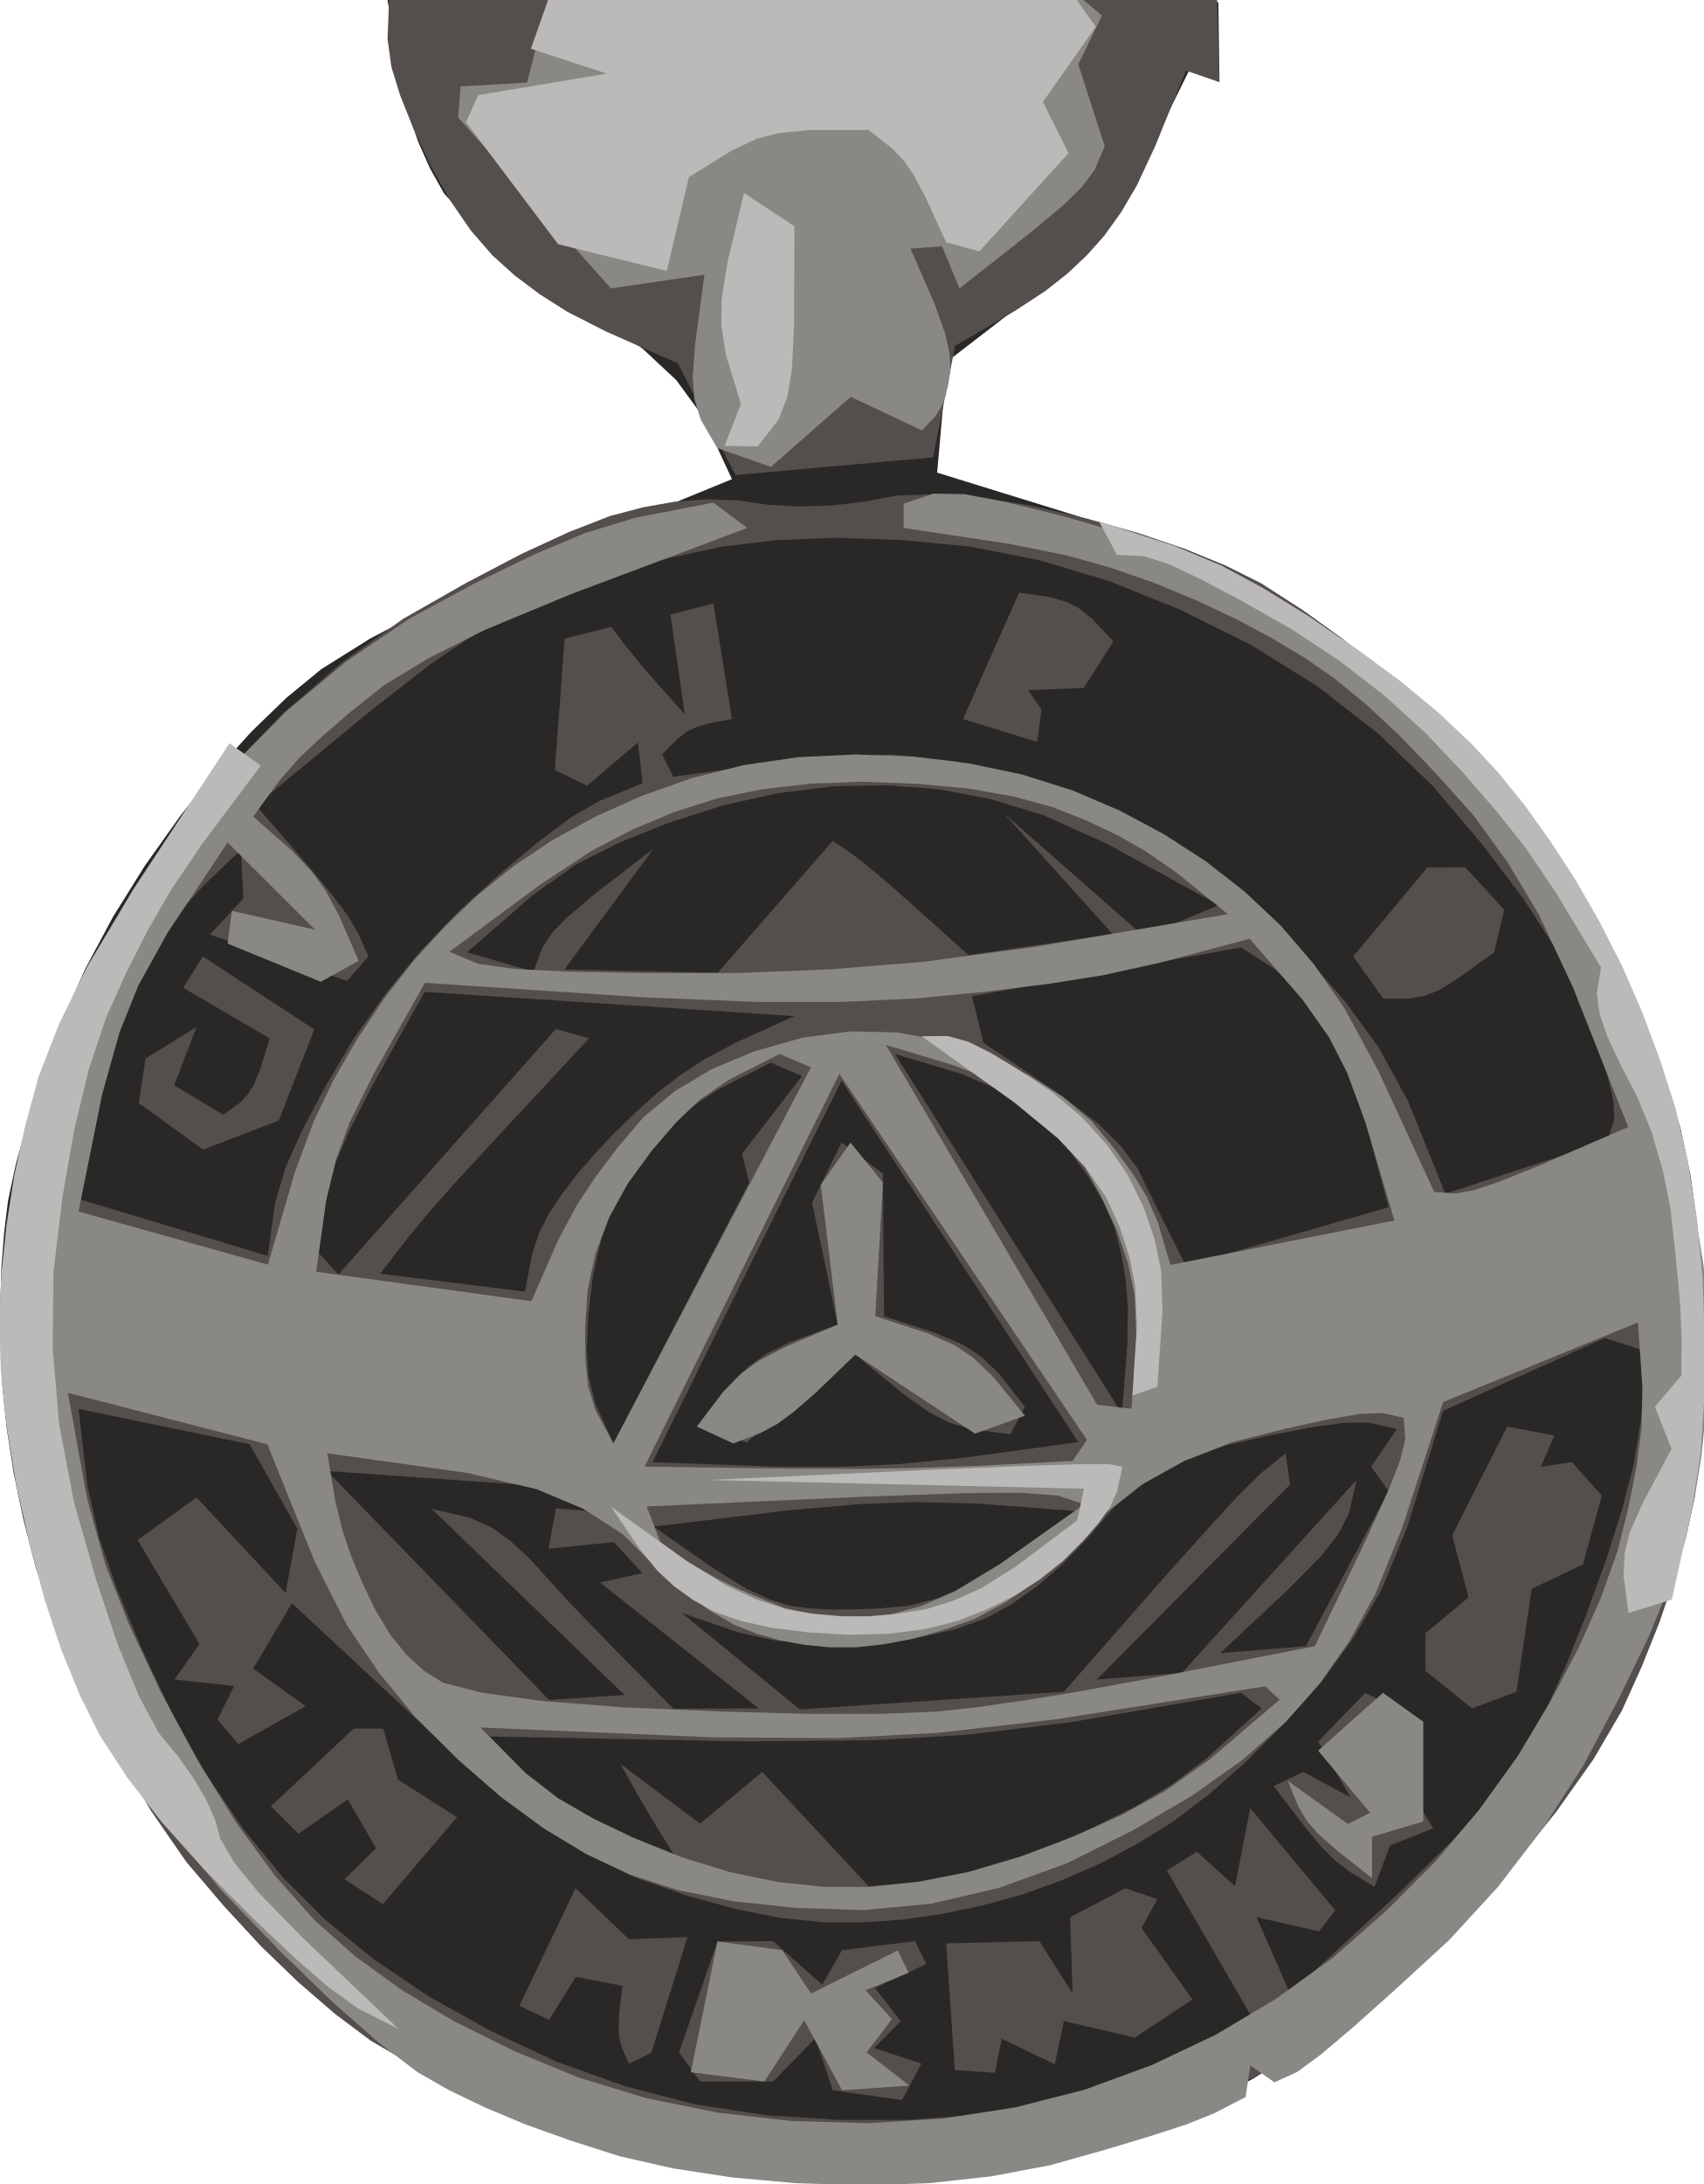
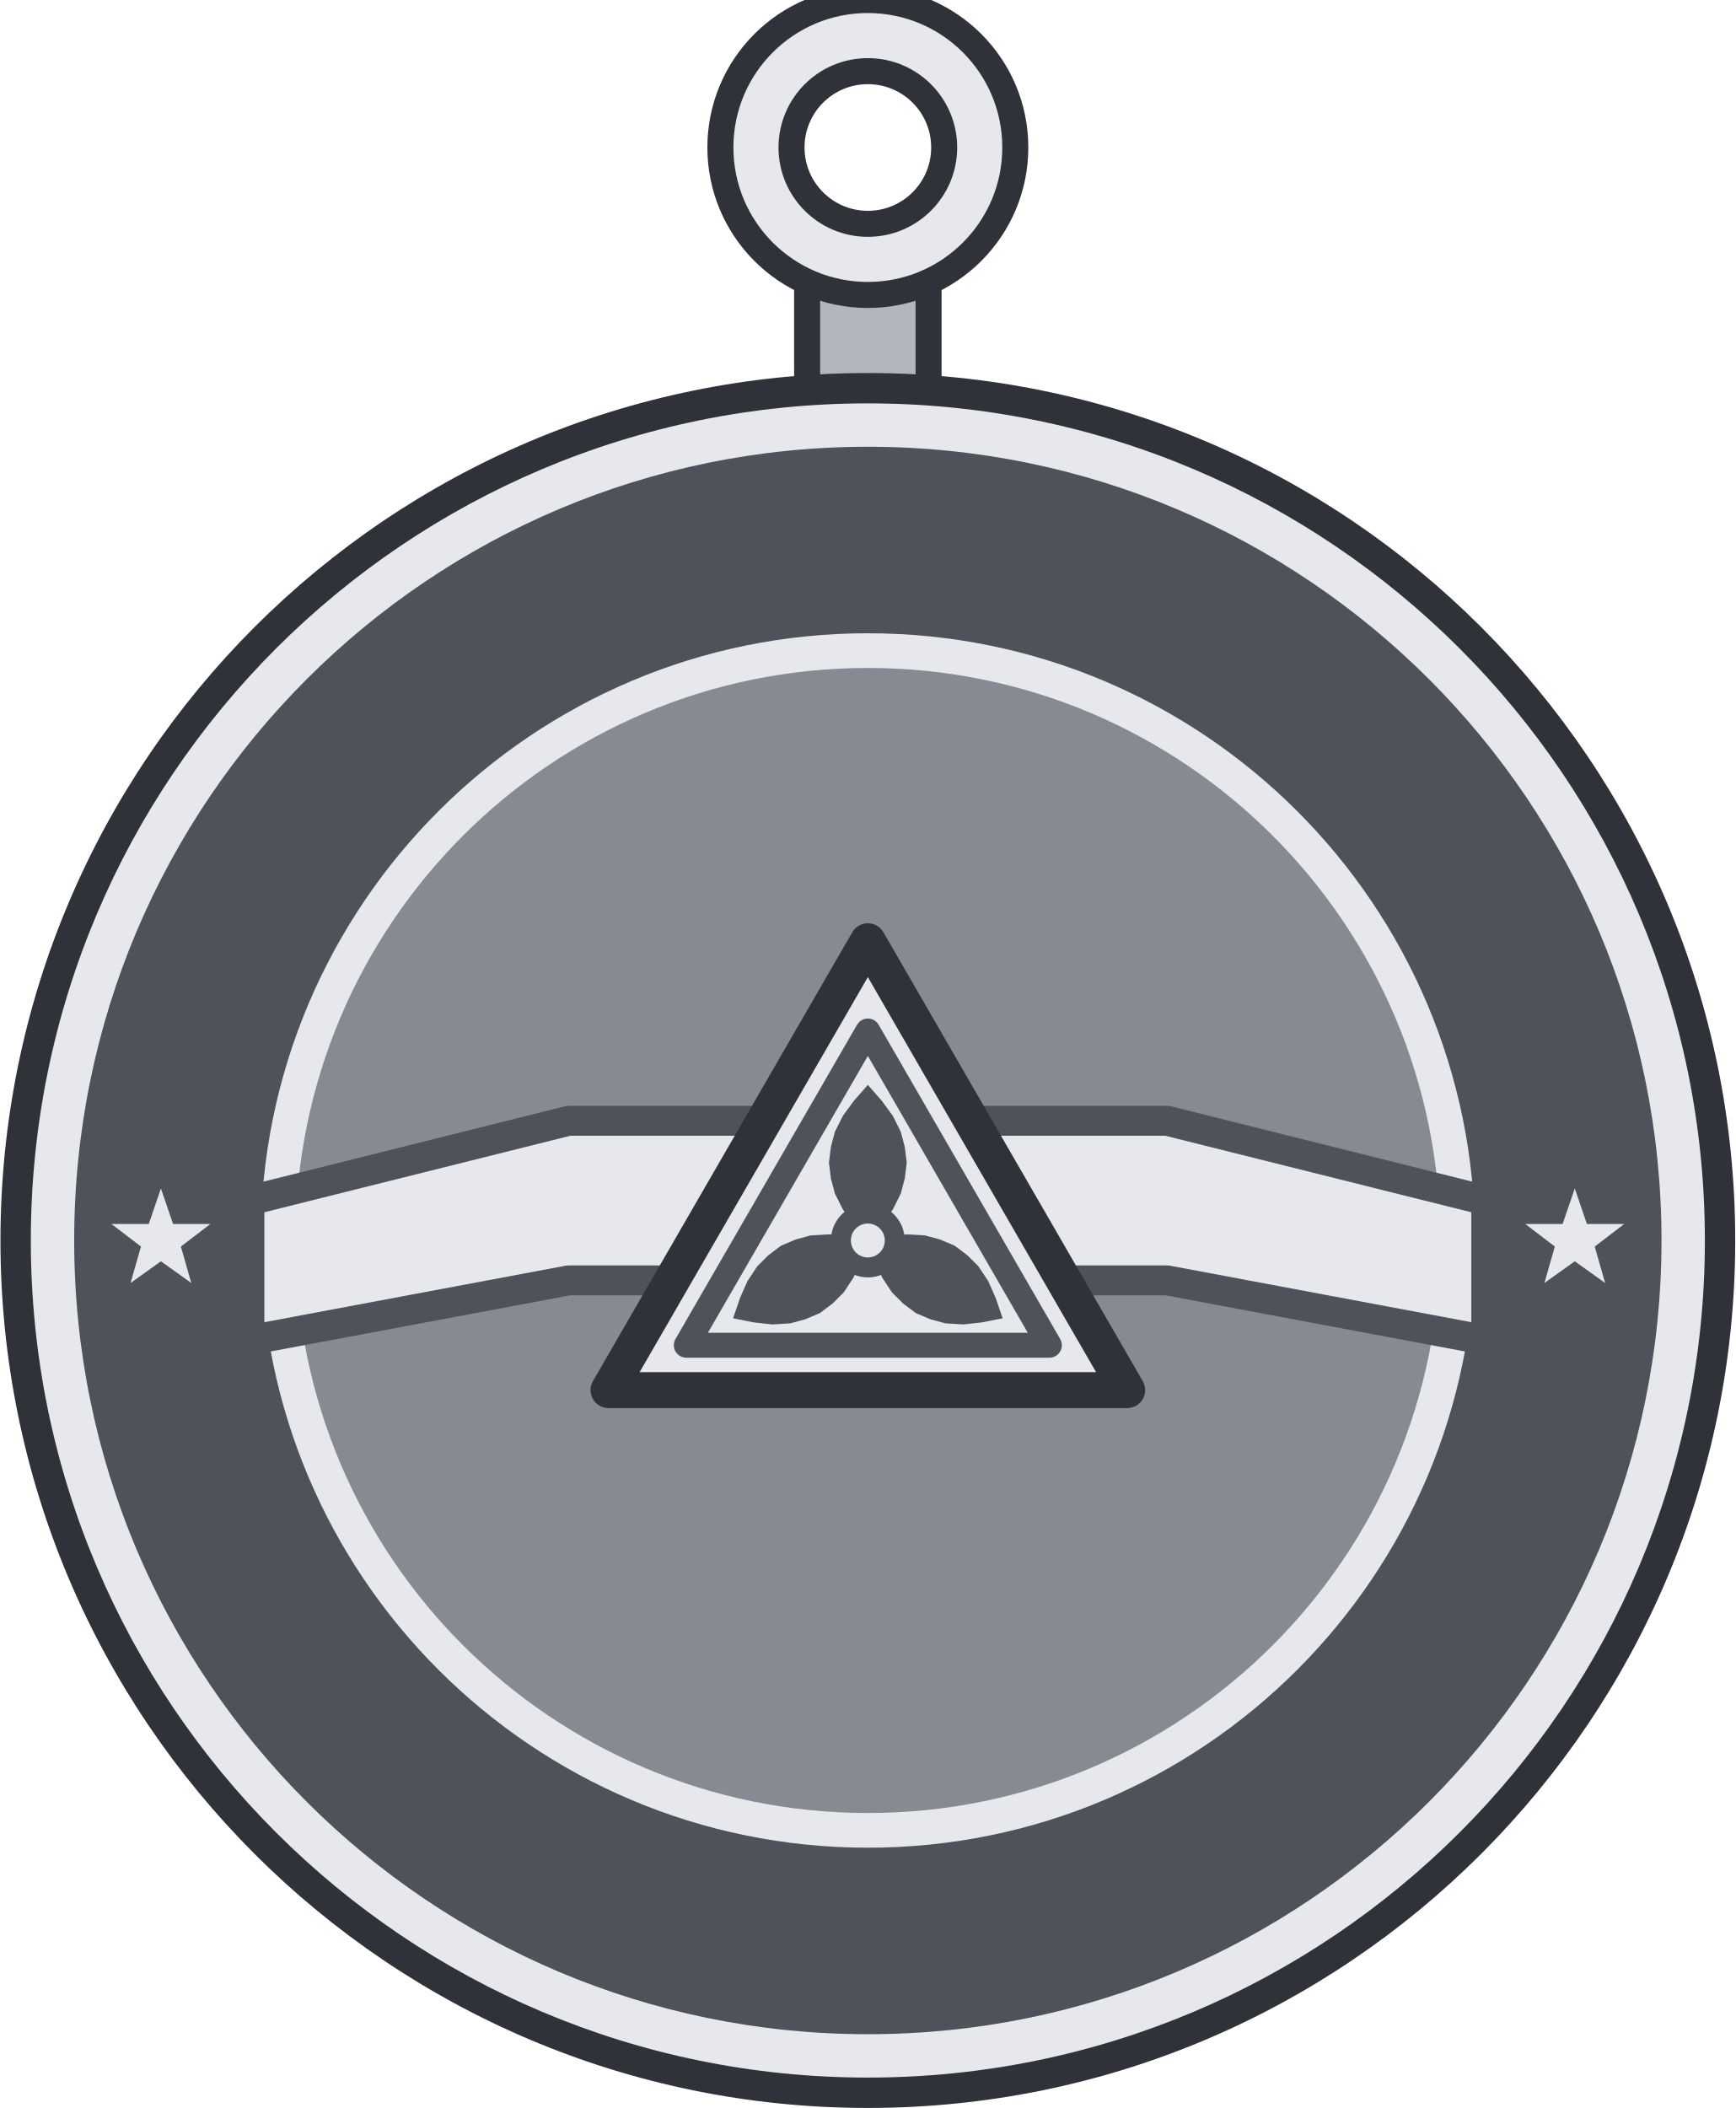
- <svg xmlns="http://www.w3.org/2000/svg" width="0.625in" height="0.801in" viewBox="0 0 62.50 80.13" data-asset-id="medal-cap-membership-ribbon-miniature" data-source="reference-art-traced" data-units="0.01in">
-   <g id="medal-cap-membership-ribbon-miniature__body">
-     <path id="medal-cap-membership-ribbon-miniature__tone-0" fill="#292826" fill-rule="evenodd" d="M44.74,3.01L43.67,2.50L41.92,6.04L40.78,7.89L39.66,9.24L38.01,10.75L34.74,13.27L34.38,17.34L40.29,19.17L43.22,20.18L45.15,20.96L46.72,21.73L47.94,22.49L49.26,23.44L50.67,24.58L52.18,25.91L53.78,27.43L55.26,29.06L56.60,30.80L57.81,32.64L58.89,34.60L59.82,36.45L60.59,38.20L61.20,39.85L61.66,41.40L62.02,43.09L62.28,44.95L62.44,46.95L62.50,49.11L62.40,51.30L62.13,53.53L61.69,55.79L61.09,58.09L60.27,60.38L59.23,62.66L57.97,64.93L56.49,67.19L54.78,69.31L52.85,71.29L50.69,73.14L48.31,74.84L45.91,76.30L43.51,77.51L41.09,78.46L38.67,79.17L36.28,79.68L33.90,80.00L31.56,80.13L29.24,80.07L27.01,79.87L24.87,79.53L22.83,79.05L20.87,78.43L18.83,77.54L16.69,76.38L14.46,74.96L12.14,73.28L9.99,71.35L7.99,69.20L6.16,66.81L4.49,64.18L3.13,61.76L2.07,59.55L1.31,57.55L0.85,55.76L0.49,54.04L0.23,52.38L0.07,50.79L0.01,49.26L0.00,47.83L0.04,46.48L0.14,45.23L0.28,44.07L0.57,42.71L1.00,41.16L1.56,39.40L2.27,37.45L3.13,35.52L4.14,33.63L5.30,31.77L6.60,29.94L7.90,28.30L9.20,26.86L10.49,25.61L11.78,24.55L13.57,23.43L15.85,22.23L19.46,20.61L26.85,17.58L25.78,15.28L24.81,13.95L23.59,12.81L21.99,11.61L20.02,10.35L18.41,9.18L17.17,8.09L16.28,7.09L15.77,6.18L15.33,5.19L14.97,4.13L14.65,2.70L14.21,0.00L44.70,0.08Z" />
-     <path id="medal-cap-membership-ribbon-miniature__tone-1" fill="#544f4d" fill-rule="evenodd" d="M44.73,3.01L43.51,2.59L42.37,5.39L41.70,6.82L41.13,7.79L40.52,8.64L39.89,9.35L39.17,10.03L38.36,10.67L37.23,11.41L35.04,12.69L34.23,16.78L26.98,17.43L24.86,13.33L22.20,12.15L20.81,11.44L19.80,10.80L18.88,10.11L18.05,9.36L17.26,8.45L16.52,7.37L15.81,6.12L15.16,4.72L14.67,3.49L14.35,2.45L14.21,1.43L14.27,-0.08L44.65,-0.09ZM37.87,18.56L39.93,19.04L41.80,19.57L43.48,20.14L44.97,20.75L46.27,21.40L47.76,22.36L49.44,23.63L51.31,25.22L53.37,27.11L55.26,29.26L56.98,31.69L58.54,34.38L59.93,37.33L61.02,40.23L61.79,43.08L62.26,45.88L62.43,48.63L62.46,51.06L62.38,53.18L62.17,54.98L61.84,56.47L61.41,57.99L60.88,59.54L60.24,61.14L59.51,62.76L58.47,64.54L57.11,66.46L55.45,68.53L53.48,70.75L51.26,72.76L48.80,74.57L46.09,76.17L43.13,77.56L40.18,78.64L37.23,79.41L34.28,79.86L31.33,80.00L28.40,79.86L25.51,79.45L22.65,78.76L19.82,77.80L17.36,76.83L15.29,75.86L13.59,74.87L12.27,73.88L10.94,72.73L9.58,71.42L8.22,69.95L6.83,68.32L5.53,66.44L4.30,64.31L3.16,61.93L2.09,59.30L1.27,56.62L0.70,53.89L0.37,51.11L0.29,48.28L0.43,45.55L0.80,42.90L1.39,40.35L2.21,37.88L3.32,35.44L4.72,33.02L6.40,30.62L8.38,28.24L10.43,26.12L12.57,24.28L14.79,22.70L17.09,21.39L19.13,20.32L20.89,19.51L22.38,18.93L23.60,18.61L24.79,18.40L25.95,18.32L27.08,18.36L28.18,18.52L29.31,18.58L30.48,18.55L31.69,18.41L32.92,18.18L34.37,18.13L36.02,18.25ZM33.04,19.81L35.56,20.05L38.12,20.55L40.69,21.32L43.30,22.37L45.93,23.68L48.35,25.19L50.57,26.92L52.58,28.85L54.39,30.99L55.90,32.98L57.09,34.83L57.97,36.54L58.55,38.11L58.95,39.37L59.19,40.33L59.23,41.06L58.99,41.84L53.03,43.80L51.66,40.40L50.59,38.44L49.38,36.78L47.88,35.05L46.07,33.24L44.12,31.68L42.02,30.36L39.78,29.29L37.39,28.47L35.04,27.93L32.70,27.68L29.83,27.79L24.70,28.50L24.29,27.68L24.84,27.12L25.18,26.85L25.51,26.69L25.96,26.55L26.85,26.38L26.17,22.14L24.59,22.55L25.12,26.21L24.10,25.07L23.59,24.49L23.26,24.08L22.92,23.66L22.42,23.00L20.71,23.43L20.35,28.25L21.53,28.83L23.40,27.24L23.57,28.74L22.00,29.38L20.91,30.01L19.78,30.86L18.43,31.98L16.87,33.38L15.43,34.88L14.12,36.48L12.93,38.17L11.87,39.97L11.05,41.53L10.46,42.85L10.08,44.15L9.82,46.08L2.77,43.96L3.70,40.11L4.23,38.18L4.69,36.87L5.16,35.77L5.65,34.87L6.17,34.05L6.72,33.31L7.45,32.50L8.83,31.18L8.92,32.97L7.69,34.29L12.73,35.99L13.51,35.09L13.12,34.22L12.74,33.58L12.22,32.89L11.32,31.79L9.38,29.55L13.60,26.07L15.78,24.37L17.33,23.32L18.72,22.50L19.94,21.93L21.32,21.40L22.87,20.91L24.57,20.47L26.44,20.06L28.48,19.82L30.67,19.73ZM39.14,22.09L39.57,22.31L40.06,22.70L40.85,23.53L39.76,25.24L37.71,25.32L38.21,26.03L38.05,27.22L35.33,26.38L37.39,21.74L38.54,21.91ZM32.51,28.81L34.46,28.96L36.39,29.33L38.28,29.91L40.60,30.95L44.72,33.21L41.96,34.35L36.83,29.84L40.82,34.27L35.53,35.04L33.41,33.14L32.40,32.25L31.77,31.73L31.23,31.31L30.55,30.85L26.33,35.69L20.70,35.57L23.97,31.14L21.80,32.81L20.81,33.65L20.26,34.21L19.88,34.79L19.57,35.65L17.13,34.94L19.56,32.82L21.14,31.71L22.70,30.92L24.49,30.20L26.52,29.55L28.54,29.10L30.53,28.85ZM55.19,33.38L54.82,34.94L53.50,35.89L52.81,36.32L52.30,36.53L51.72,36.64L50.75,36.64L49.65,35.09L52.37,31.83L53.76,31.82ZM47.38,36.08L47.89,36.66L48.39,37.36L48.88,38.17L49.33,39.09L49.75,40.11L50.20,41.54L50.95,44.29L43.51,46.44L43.06,45.55L42.76,44.95L42.47,44.36L42.12,43.66L41.73,42.86L41.12,42.05L40.29,41.23L38.93,40.18L36.08,38.26L35.66,36.55L45.53,34.76L46.73,35.53ZM10.22,41.11L7.44,42.18L5.08,40.47L5.33,38.84L7.20,37.68L6.38,39.82L8.18,40.90L8.78,40.47L9.08,40.15L9.30,39.80L9.53,39.24L9.89,38.10L6.71,36.24L7.43,35.09L11.52,37.77ZM27.00,38.25L25.85,38.86L24.96,39.44L24.12,40.09L23.30,40.83L22.54,41.56L21.84,42.31L21.19,43.05L20.61,43.81L20.14,44.52L19.78,45.21L19.52,46.01L19.25,47.39L13.94,46.73L14.96,45.41L15.77,44.43L16.73,43.35L18.31,41.64L21.60,38.10L20.39,37.75L12.41,46.76L11.55,45.83L11.92,43.91L12.30,42.68L12.80,41.50L13.68,39.78L15.57,36.39L29.14,37.28ZM36.56,39.95L37.52,40.57L38.42,41.34L39.25,42.25L39.93,43.17L40.48,44.10L40.88,45.03L41.13,45.97L41.30,46.95L41.38,47.98L41.36,49.34L41.16,51.86L32.83,38.67L35.27,39.40ZM27.22,42.33L27.48,43.39L22.50,52.96L21.84,51.51L21.59,50.51L21.52,49.47L21.58,48.22L21.75,46.78L22.06,45.45L22.51,44.24L23.11,43.14L23.84,42.16L24.60,41.31L25.38,40.61L26.40,39.94L28.27,38.99L29.42,39.48ZM35.32,53.49L32.93,53.72L30.98,53.81L28.48,53.81L23.93,53.65L30.87,39.65L39.56,52.91ZM32.43,48.29L34.36,48.92L35.33,49.34L35.98,49.76L36.63,50.38L37.60,51.61L37.07,52.62L35.66,52.44L34.83,52.20L34.11,51.83L33.16,51.16L31.38,49.70L27.39,52.92L25.56,52.34L26.72,50.88L27.43,50.16L28.07,49.69L28.98,49.24L30.73,48.60L29.79,44.12L30.87,41.92L32.39,43.06ZM60.21,52.10L59.94,53.73L59.53,55.32L58.96,57.14L58.22,59.19L57.50,61.00L56.80,62.56L56.13,63.87L55.48,64.93L54.54,66.14L53.32,67.50L51.36,69.42L47.33,73.14L46.10,70.34L48.39,70.86L48.99,70.09L45.87,66.34L45.31,69.20L43.91,67.94L42.81,68.63L45.97,74.08L43.94,75.18L42.57,75.80L41.17,76.29L39.53,76.78L37.63,77.28L35.55,77.61L33.27,77.78L30.80,77.78L28.13,77.61L25.51,77.21L22.95,76.55L20.43,75.65L17.97,74.50L15.73,73.25L13.71,71.89L11.92,70.43L10.36,68.87L8.90,67.08L7.55,65.08L6.30,62.86L5.16,60.42L4.27,58.27L3.63,56.42L3.20,54.54L2.87,51.69L9.15,52.99L10.90,56.09L10.47,58.45L7.20,54.94L5.04,56.50L7.31,60.32L6.39,61.62L8.58,61.86L7.97,63.09L8.73,63.99L11.20,62.60L9.28,61.22L10.70,58.82L16.19,63.93L19.11,66.36L21.28,67.83L23.31,68.89L25.20,69.55L26.98,70.04L28.65,70.37L30.21,70.53L31.65,70.53L33.11,70.43L34.57,70.22L36.05,69.91L37.53,69.50L38.97,68.98L40.37,68.37L41.72,67.65L43.03,66.84L44.36,65.83L45.71,64.64L47.09,63.26L48.49,61.70L49.69,60.05L50.69,58.32L51.63,56.03L52.95,51.76L58.88,49.09L60.39,49.58ZM50.23,52.20L51.25,52.43L50.31,53.81L50.95,54.71L47.91,60.40L44.77,60.65L47.31,58.27L48.47,57.09L49.10,56.29L49.50,55.50L49.77,54.30L43.36,61.38L40.24,61.62L47.33,54.47L47.17,53.32L46.31,54.01L45.52,54.78L44.50,55.88L42.75,57.83L39.03,62.07L29.34,62.72L25.01,59.18L27.08,59.89L28.38,60.18L29.60,60.30L30.98,60.32L32.51,60.23L33.88,60.05L35.10,59.76L36.17,59.37L37.09,58.87L38.02,58.22L38.96,57.41L39.90,56.44L40.85,55.32L42.02,54.38L43.39,53.62L44.97,53.03L46.75,52.63L48.21,52.35L49.33,52.20ZM56.53,53.82L57.67,53.64L58.77,54.87L58.08,57.40L56.20,58.29L55.64,62.07L54.01,62.68L52.30,61.30L52.30,59.92L53.88,58.61L53.28,56.33L55.30,52.34L57.03,52.67ZM21.62,55.44L20.39,55.34L20.12,56.82L22.52,56.58L23.56,57.72L22.01,58.06L27.83,62.68L24.70,62.69L22.78,60.75L21.74,59.68L20.93,58.84L20.16,58.00L19.41,57.17L18.69,56.51L18.01,56.03L17.21,55.68L15.83,55.36L22.91,62.19L20.14,62.37L11.99,53.97L21.20,54.62ZM35.75,55.16L39.51,55.44L36.91,57.32L35.49,58.18L34.39,58.64L33.32,58.92L32.28,59.01L31.33,59.05L30.47,59.05L29.69,59.01L28.99,58.92L28.23,58.68L27.38,58.29L26.21,57.57L23.97,56.01L28.95,55.41L31.59,55.18L33.53,55.11ZM44.27,64.51L42.94,65.51L41.63,66.29L40.10,67.05L38.37,67.79L36.83,68.37L35.47,68.77L34.06,69.03L31.86,69.20L27.96,65.01L25.68,66.91L22.75,64.71L23.43,65.92L23.80,66.54L24.06,66.98L24.36,67.47L24.86,68.26L22.57,67.33L21.38,66.73L20.51,66.16L19.55,65.33L17.94,63.71L27.19,63.89L32.00,63.85L35.45,63.65L39.26,63.19L45.53,62.11L46.29,62.68ZM51.61,65.45L52.58,67.08L51.00,67.71L50.43,69.23L49.50,68.66L48.96,68.24L48.50,67.78L47.88,67.04L46.73,65.53L47.82,65.01L49.55,65.94L48.36,63.90L50.09,62.11L52.22,63.17ZM14.59,65.29L16.76,66.67L14.04,69.86L12.63,68.95L13.79,67.81L12.75,66.02L10.94,67.28L9.93,66.27L12.97,63.42L14.05,63.42ZM25.22,71.07L23.89,75.31L23.07,75.72L22.82,75.16L22.72,74.80L22.69,74.44L22.71,73.91L22.83,72.86L21.12,72.53L20.14,74.11L19.05,73.59L21.11,69.28L23.07,71.15ZM41.88,70.74L43.75,73.36L41.63,74.76L39.03,74.15L38.70,75.74L36.75,74.80L36.50,76.05L35.03,75.95L34.71,71.30L38.13,71.22L39.35,73.14L39.26,70.34L41.29,69.28L42.46,69.68ZM30.16,72.82L30.89,71.55L33.57,71.22L33.98,72.06L32.10,72.94L33.04,74.16L32.07,75.14L33.80,75.71L33.09,77.05L30.55,76.69L29.91,74.78L28.36,76.37L25.68,76.37L24.91,75.30L26.32,71.23L28.36,71.22Z" />
-     <path id="medal-cap-membership-ribbon-miniature__tone-2" fill="#8a8885" fill-rule="evenodd" d="M40.43,0.57L39.56,2.36L40.53,5.37L40.15,6.25L39.68,6.87L39.02,7.52L37.81,8.53L35.20,10.58L34.56,9.04L33.40,9.12L34.30,11.18L34.67,12.23L34.83,12.95L34.87,13.57L34.79,14.10L34.68,14.56L34.53,14.93L34.30,15.29L33.82,15.79L31.21,14.56L28.28,17.13L26.31,16.44L25.70,15.39L25.47,14.64L25.41,13.85L25.50,12.61L25.84,10.08L22.41,10.58L16.80,4.31L16.89,3.17L19.33,3.03L20.13,-0.08L39.60,-0.12ZM38.93,18.92L41.48,19.65L44.00,20.67L46.50,21.97L48.97,23.56L51.41,25.44L53.56,27.34L55.40,29.26L56.94,31.21L58.18,33.18L59.28,35.26L60.22,37.45L61.03,39.75L61.69,42.15L62.18,44.39L62.51,46.46L62.67,48.38L62.67,50.13L62.59,51.81L62.43,53.41L62.18,54.95L61.86,56.41L61.28,58.13L60.47,60.10L59.40,62.31L58.09,64.78L56.61,67.08L54.97,69.22L53.16,71.19L51.19,73.00L49.62,74.40L48.45,75.39L47.59,76.02L46.76,76.40L45.87,75.78L45.70,76.94L44.56,77.53L43.54,77.94L42.25,78.36L40.59,78.86L38.53,79.44L36.36,79.85L34.08,80.10L31.69,80.18L29.19,80.10L26.86,79.89L24.70,79.56L22.72,79.11L20.91,78.53L19.26,77.94L17.78,77.32L16.47,76.69L15.33,76.04L13.92,74.97L12.24,73.50L10.29,71.61L8.08,69.32L6.15,66.94L4.51,64.47L3.16,61.93L2.09,59.30L1.27,56.62L0.70,53.89L0.37,51.11L0.29,48.28L0.43,45.55L0.80,42.90L1.39,40.35L2.21,37.88L3.32,35.44L4.72,33.02L6.40,30.62L8.38,28.24L10.47,26.12L12.68,24.28L15.01,22.70L17.45,21.38L19.60,20.34L21.45,19.56L23.33,18.99L26.17,18.44L27.41,19.37L20.94,21.80L17.76,23.12L15.71,24.15L14.07,25.15L12.84,26.13L11.82,27.01L10.99,27.79L10.25,28.63L9.28,29.96L10.72,31.23L11.44,31.99L11.92,32.65L12.41,33.55L13.15,35.25L11.76,36.02L8.34,34.62L8.50,33.42L11.55,34.11L8.34,30.91L6.14,34.22L5.06,36.17L4.38,37.86L3.74,40.14L2.87,44.45L9.82,46.40L10.81,43.01L11.50,41.14L12.22,39.64L13.08,38.15L14.07,36.66L15.14,35.28L16.30,34.01L17.52,32.84L18.83,31.78L20.27,30.82L21.84,29.96L23.54,29.20L25.37,28.55L27.29,28.07L29.28,27.78L31.36,27.68L33.51,27.76L35.56,28.01L37.51,28.42L39.35,29.00L41.08,29.74L42.71,30.61L44.24,31.60L45.66,32.71L46.98,33.95L48.20,35.37L49.32,36.98L50.56,39.27L52.62,43.73L53.40,43.79L54.11,43.66L55.00,43.36L56.51,42.75L59.74,41.35L57.71,36.22L56.46,33.55L55.31,31.63L54.05,29.90L52.66,28.35L51.36,27.00L50.13,25.85L48.97,24.90L47.89,24.15L46.69,23.43L45.37,22.72L43.92,22.04L42.36,21.39L40.75,20.83L39.11,20.37L37.01,19.95L33.15,19.37L33.15,18.48L34.25,18.11L35.38,18.13L36.90,18.42ZM31.65,28.68L33.69,28.76L35.53,28.93L37.17,29.22L38.61,29.61L39.85,30.10L40.99,30.64L42.03,31.23L43.17,32.02L45.05,33.54L37.91,34.75L33.86,35.29L30.52,35.56L27.10,35.70L23.60,35.70L20.86,35.65L18.88,35.55L17.53,35.36L16.48,34.92L19.82,32.45L21.69,31.22L23.21,30.43L24.74,29.79L26.28,29.30L27.95,28.96L29.74,28.75ZM48.77,38.07L49.43,39.37L50.11,41.21L51.16,44.78L42.94,46.41L42.48,44.85L42.07,43.91L41.56,43.06L40.88,42.14L40.05,41.14L39.00,40.25L37.75,39.46L36.29,38.78L34.62,38.19L32.92,37.88L31.20,37.84L29.45,38.07L27.68,38.57L26.12,39.22L24.76,40.03L23.60,40.99L22.65,42.11L21.83,43.20L21.13,44.26L20.46,45.52L19.49,47.74L11.59,46.66L11.96,44.04L12.33,42.51L12.82,41.18L13.70,39.40L15.58,36.06L23.60,36.59L27.79,36.76L30.85,36.76L33.65,36.63L36.19,36.38L38.46,36.10L40.47,35.78L42.56,35.32L45.85,34.44L47.79,36.68ZM36.19,39.54L37.06,40.00L37.84,40.52L38.51,41.11L39.16,41.86L39.78,42.78L40.38,43.86L40.96,45.10L41.38,46.33L41.63,47.55L41.69,49.04L41.51,51.69L40.25,51.54L32.50,38.34L34.94,39.07ZM22.50,52.96L21.84,51.74L21.57,50.86L21.47,49.89L21.46,48.72L21.55,47.34L21.84,45.99L22.33,44.69L23.03,43.42L23.92,42.20L24.81,41.17L25.67,40.35L26.73,39.62L28.60,38.67L29.75,39.16ZM39.35,53.60L35.69,53.79L33.49,53.86L31.52,53.89L28.82,53.88L23.64,53.81L30.79,39.40L39.88,52.83ZM32.11,48.29L34.04,48.92L35.03,49.36L35.71,49.82L36.44,50.52L37.60,51.94L35.77,52.60L31.38,49.70L29.87,51.15L29.08,51.83L28.52,52.24L27.91,52.57L26.90,52.96L25.56,52.34L26.53,51.06L27.18,50.40L27.83,49.93L28.80,49.42L30.73,48.60L30.11,43.47L31.20,41.92L32.39,43.39ZM60.23,52.37L60.06,53.72L59.77,55.22L59.36,56.87L58.74,58.62L57.92,60.46L56.90,62.40L55.68,64.44L54.27,66.40L52.67,68.29L50.88,70.09L48.91,71.82L46.81,73.34L44.59,74.66L42.25,75.77L39.79,76.67L37.24,77.32L34.59,77.73L31.85,77.90L29.03,77.82L26.31,77.51L23.70,76.98L21.21,76.22L18.83,75.24L16.67,74.17L14.74,73.02L13.03,71.78L11.54,70.46L10.08,68.82L8.64,66.85L7.22,64.56L5.83,61.96L4.71,59.57L3.85,57.39L3.19,55.01L2.48,51.10L9.80,52.99L11.54,57.30L12.71,59.61L13.88,61.35L15.24,63.01L16.81,64.57L18.37,65.93L19.94,67.08L21.51,68.03L23.08,68.77L24.88,69.35L26.92,69.76L29.19,70.00L31.69,70.08L34.19,69.84L36.67,69.26L39.15,68.36L41.61,67.13L43.77,65.86L45.62,64.54L47.17,63.18L48.41,61.78L49.51,60.21L50.46,58.48L51.44,56.07L52.95,51.44L60.10,48.52L60.26,50.90ZM50.71,51.84L51.50,52.02L51.56,52.80L51.37,53.58L50.96,54.63L50.13,56.47L48.24,60.40L42.51,61.52L39.59,62.06L37.57,62.39L35.82,62.64L34.34,62.80L32.30,62.88L29.70,62.88L26.55,62.80L22.85,62.64L19.90,62.41L17.70,62.11L16.25,61.74L15.56,61.31L14.92,60.73L14.32,59.99L13.78,59.10L13.28,58.06L12.87,57.08L12.56,56.16L12.30,55.11L12.00,53.32L17.13,54.04L19.69,54.64L21.40,55.36L22.83,56.28L23.97,57.41L25.03,58.35L26.02,59.08L26.93,59.61L27.76,59.94L28.63,60.19L29.52,60.35L30.45,60.44L31.41,60.44L32.41,60.33L33.47,60.13L34.59,59.81L35.75,59.40L36.92,58.77L38.10,57.92L39.29,56.85L40.49,55.57L41.87,54.48L43.45,53.60L45.21,52.91L47.16,52.42L48.71,52.08L49.86,51.88ZM38.80,54.87L39.78,55.19L36.66,57.40L35.00,58.40L33.78,58.93L32.64,59.24L31.58,59.33L30.58,59.32L29.65,59.20L28.77,58.99L27.96,58.67L27.19,58.34L26.48,58.01L25.67,57.57L24.29,56.76L23.72,55.27L31.78,54.91L35.46,54.78L37.47,54.77ZM44.37,64.56L42.73,65.72L41.17,66.58L39.40,67.38L37.43,68.12L35.53,68.68L33.70,69.04L31.94,69.23L30.25,69.23L28.53,69.05L26.79,68.69L25.03,68.15L23.24,67.43L21.72,66.70L20.46,65.97L19.27,65.05L17.62,63.38L26.14,63.74L30.77,63.77L34.38,63.58L38.74,63.08L46.42,61.87L46.95,62.36ZM52.22,66.83L50.34,67.39L50.34,68.91L48.98,67.83L48.33,67.25L47.95,66.81L47.63,66.27L47.25,65.34L49.45,66.92L50.27,66.51L48.36,64.23L50.74,62.11L52.22,63.17ZM29.75,73.14L32.94,71.56L33.33,72.38L31.75,73.02L32.72,74.08L31.79,75.30L33.36,76.52L30.89,76.69L29.50,74.12L28.04,76.37L25.34,76.03L26.32,71.23L28.69,71.55Z" />
-     <path id="medal-cap-membership-ribbon-miniature__tone-3" fill="#bbbab8" fill-rule="evenodd" d="M40.20,0.98L38.26,3.74L39.20,5.62L35.93,9.22L34.71,8.89L33.95,7.23L33.52,6.42L33.17,5.91L32.71,5.43L31.86,4.77L29.71,4.77L28.58,4.88L27.76,5.09L26.83,5.53L25.27,6.50L24.46,9.94L20.47,8.96L17.09,4.48L17.54,3.49L22.26,2.70L19.47,1.79L20.13,-0.08L39.44,-0.09ZM29.13,11.88L29.05,13.57L28.88,14.58L28.55,15.41L27.79,16.38L26.58,16.36L27.18,14.82L26.63,13.03L26.46,11.95L26.47,10.98L26.68,9.65L27.29,7.08L29.14,8.30ZM44.81,20.75L46.33,21.57L47.99,22.59L49.78,23.81L51.38,24.99L52.77,26.14L53.96,27.26L54.96,28.33L55.93,29.53L56.87,30.84L57.80,32.27L58.69,33.82L59.51,35.43L60.25,37.12L60.90,38.86L61.48,40.67L61.93,42.61L62.26,44.68L62.47,46.87L62.55,49.19L62.53,51.31L62.41,53.22L62.09,55.31L61.34,58.69L59.75,59.18L59.57,57.81L59.61,56.97L59.80,56.22L60.26,55.17L61.33,53.16L60.72,51.61L61.69,50.47L61.70,49.10L61.66,48.12L61.58,47.07L61.45,45.80L61.29,44.32L61.00,42.90L60.60,41.54L60.08,40.26L59.44,39.03L58.97,38.01L58.69,37.19L58.59,36.45L58.74,35.49L57.08,32.74L56.00,31.14L54.93,29.79L53.70,28.37L52.30,26.89L50.78,25.51L49.14,24.24L47.38,23.08L45.51,22.02L43.99,21.22L42.84,20.68L41.94,20.40L40.98,20.36L40.32,19.13L43.12,20.04ZM7.40,30.97L6.26,32.66L5.41,34.13L4.62,35.69L3.88,37.34L3.24,39.26L2.71,41.46L2.28,43.93L1.95,46.68L1.92,49.45L2.16,52.26L2.70,55.10L3.52,57.97L4.31,60.34L5.08,62.22L5.82,63.59L6.54,64.46L7.12,65.29L7.57,66.06L7.89,66.79L8.07,67.46L8.59,68.34L9.47,69.43L11.08,71.08L14.61,74.44L13.13,73.69L12.03,72.90L10.80,71.83L9.28,70.39L7.47,68.58L5.93,66.86L4.66,65.22L3.65,63.67L2.92,62.20L2.24,60.54L1.63,58.70L1.08,56.67L0.58,54.45L0.23,52.34L0.02,50.35L-0.04,48.47L0.04,46.70L0.23,44.92L0.51,43.13L0.91,41.32L1.40,39.51L2.16,37.56L3.19,35.46L4.88,32.63L8.41,27.27L9.56,28.09ZM35.52,38.22L36.35,38.63L37.39,39.26L38.63,40.09L39.71,41.01L40.62,42.01L41.36,43.09L41.94,44.25L42.35,45.43L42.60,46.62L42.65,48.13L42.46,50.88L41.55,51.20L41.71,48.64L41.65,47.23L41.44,46.12L41.08,45.02L40.59,43.94L39.84,42.86L38.83,41.78L37.20,40.44L33.81,38.02L34.77,38.01ZM40.69,53.72L41.18,53.81L40.98,54.73L40.71,55.32L40.30,55.89L39.73,56.54L38.99,57.28L38.16,57.94L37.25,58.53L36.24,59.03L35.14,59.47L33.93,59.77L32.61,59.94L31.17,59.98L29.63,59.89L28.28,59.72L27.13,59.46L26.18,59.12L25.42,58.70L24.74,58.21L24.13,57.65L23.47,56.84L22.41,55.28L25.16,57.25L26.64,58.17L27.76,58.69L28.83,59.04L29.85,59.21L30.87,59.30L31.90,59.30L32.93,59.21L33.97,59.04L35.00,58.72L36.02,58.26L37.27,57.47L39.52,55.78L39.77,54.62L25.99,54.30L34.05,53.93L37.69,53.78L39.58,53.72Z" />
+ <svg xmlns="http://www.w3.org/2000/svg" width="0.625in" height="0.759in" viewBox="0 0 62.50 75.94" data-asset-id="medal-cap-membership-ribbon-miniature" data-source="original" data-units="0.01in">
+   <g id="medal-cap-membership-ribbon-miniature__body" transform="translate(31.25 44.688) scale(31.25)">
+     <g id="medal-cap-membership-ribbon-miniature__bail">
+       <rect x="-0.07" y="-1.12" width="0.14" height="0.16" fill="#b3b7bd" stroke="#2f3238" stroke-width="0.03" />
+       <path d="M-0.17,-1.26a0.17,0.17 0 1 0 0.34,0a0.17,0.17 0 1 0 -0.34,0ZM-0.088,-1.26a0.088,0.088 0 1 0 0.177,0a0.088,0.088 0 1 0 -0.177,0Z" fill="#e6e8eb" fill-rule="evenodd" />
+       <circle cx="0" cy="-1.26" r="0.17" fill="none" stroke="#2f3238" stroke-width="0.03" />
+       <circle cx="0" cy="-1.26" r="0.088" fill="none" stroke="#2f3238" stroke-width="0.03" />
+     </g>
+     <g id="medal-cap-membership-ribbon-miniature__rim">
+       <circle cx="0" cy="0" r="1" fill="#2f3238" />
+       <circle cx="0" cy="0" r="0.965" fill="#e6e8eb" />
+       <circle cx="0" cy="0" r="0.915" fill="#4e525a" />
+       <circle cx="0" cy="0" r="0.7" fill="#e6e8eb" />
+       <circle cx="0" cy="0" r="0.66" fill="#868a92" />
+       <path d="M-0.815,-0.06L-0.801,-0.019L-0.758,-0.019L-0.792,0.007L-0.78,0.049L-0.815,0.024L-0.85,0.049L-0.838,0.007L-0.872,-0.019L-0.829,-0.019Z" fill="#e6e8eb" />
+       <path d="M0.815,-0.06L0.829,-0.019L0.872,-0.019L0.838,0.007L0.85,0.049L0.815,0.024L0.78,0.049L0.792,0.007L0.758,-0.019L0.801,-0.019Z" fill="#e6e8eb" />
+     </g>
+     <g id="medal-cap-membership-ribbon-miniature__emblem">
+       <g transform="scale(1.15)">
+         <path d="M-0.62,-0.04L-0.3,-0.12L0.3,-0.12L0.62,-0.04L0.62,0.1L0.3,0.04L-0.3,0.04L-0.62,0.1Z" fill="#e6e8eb" stroke="#4e525a" stroke-width="0.03" stroke-linejoin="round" stroke-linecap="round" />
+         <path d="M0,-0.3L0.26,0.15L-0.26,0.15Z" fill="#e6e8eb" stroke="#2f3238" stroke-width="0.036" stroke-linejoin="round" stroke-linecap="round" />
+         <path d="M0,-0.21L0.182,0.105L-0.182,0.105Z" fill="none" stroke="#4e525a" stroke-width="0.025" stroke-linejoin="round" stroke-linecap="round" />
+         <g transform="translate(0 0) rotate(-90)">
+           <path d="M0,0L0.016,-0.014L0.031,-0.025L0.047,-0.033L0.062,-0.037L0.078,-0.039L0.094,-0.037L0.109,-0.033L0.125,-0.025L0.14,-0.014L0.156,0L0.14,0.014L0.125,0.025L0.109,0.033L0.094,0.037L0.078,0.039L0.062,0.037L0.047,0.033L0.031,0.025L0.016,0.014Z" fill="#4e525a" />
+         </g>
+         <g transform="translate(0 0) rotate(30)">
+           <path d="M0,0L0.016,-0.014L0.031,-0.025L0.047,-0.033L0.062,-0.037L0.078,-0.039L0.094,-0.037L0.109,-0.033L0.125,-0.025L0.14,-0.014L0.156,0L0.14,0.014L0.125,0.025L0.109,0.033L0.094,0.037L0.078,0.039L0.062,0.037L0.047,0.033L0.031,0.025L0.016,0.014Z" fill="#4e525a" />
+         </g>
+         <g transform="translate(0 0) rotate(150)">
+           <path d="M0,0L0.016,-0.014L0.031,-0.025L0.047,-0.033L0.062,-0.037L0.078,-0.039L0.094,-0.037L0.109,-0.033L0.125,-0.025L0.14,-0.014L0.156,0L0.14,0.014L0.125,0.025L0.109,0.033L0.094,0.037L0.078,0.039L0.062,0.037L0.047,0.033L0.031,0.025L0.016,0.014Z" fill="#4e525a" />
+         </g>
+         <circle cx="0" cy="0" r="0.027" fill="#e6e8eb" stroke="#4e525a" stroke-width="0.02" stroke-linejoin="round" stroke-linecap="round" />
+       </g>
+     </g>
  </g>
</svg>
